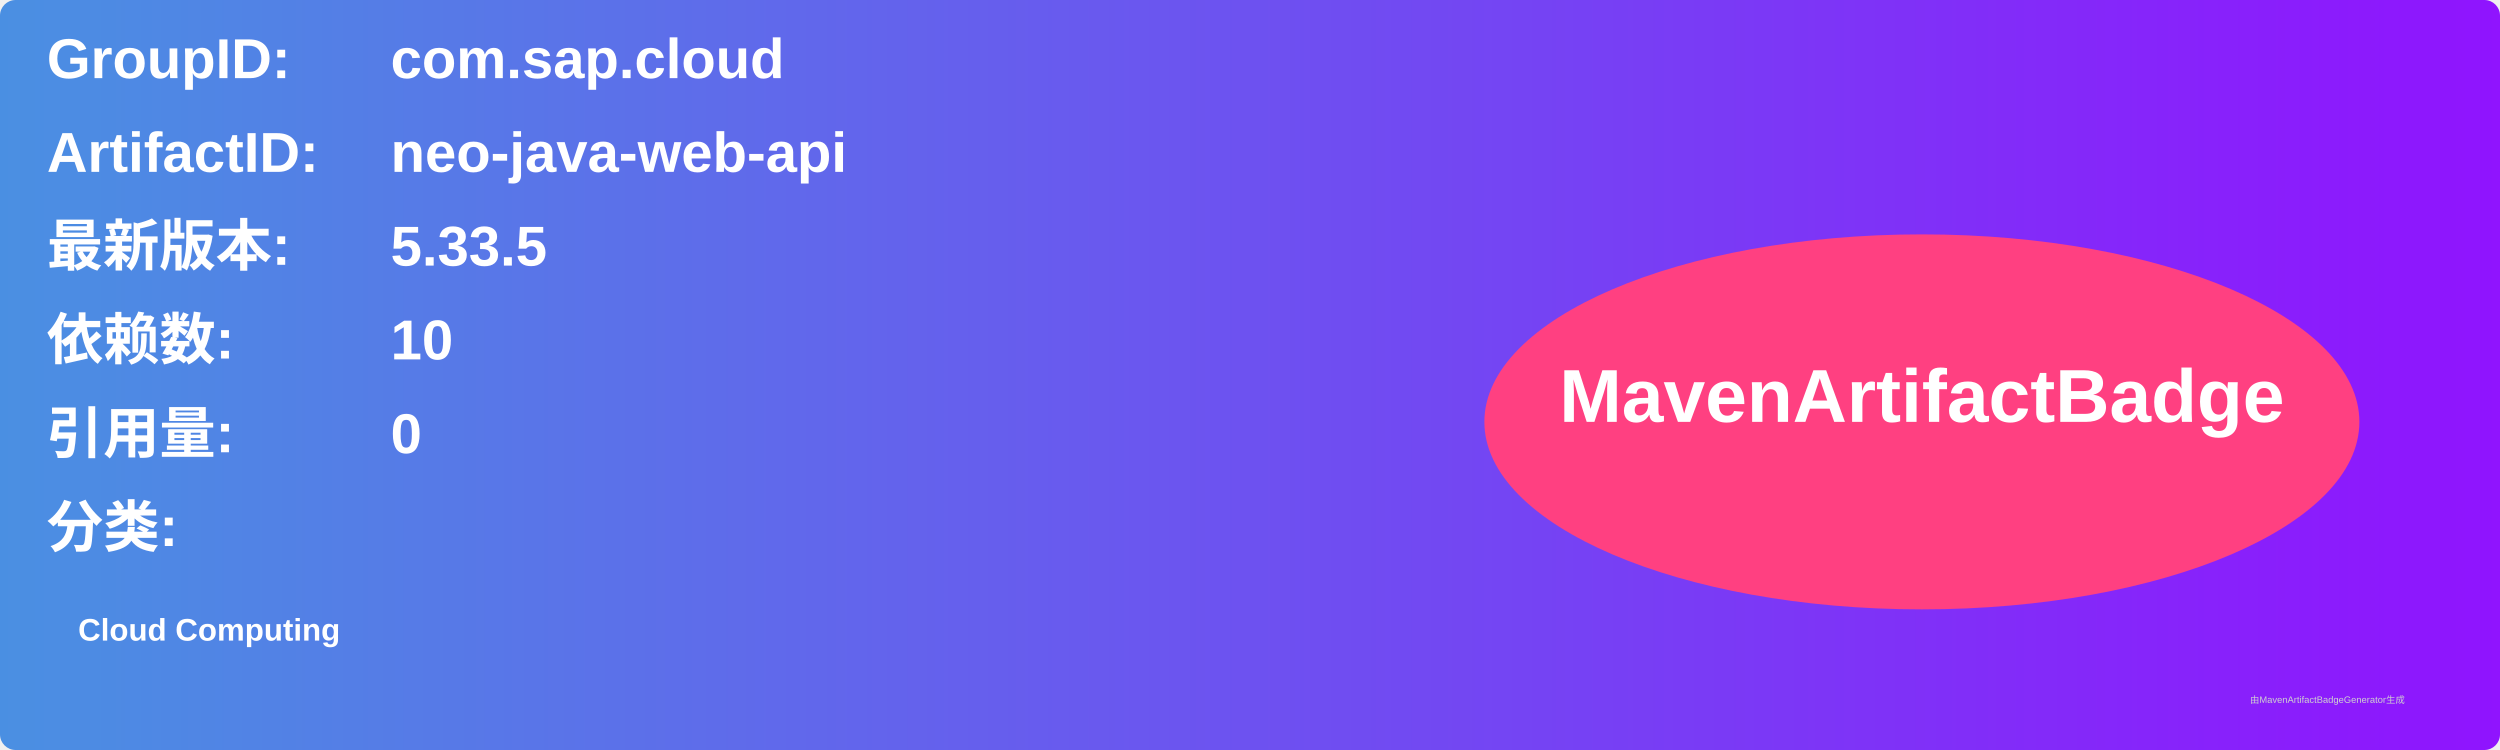
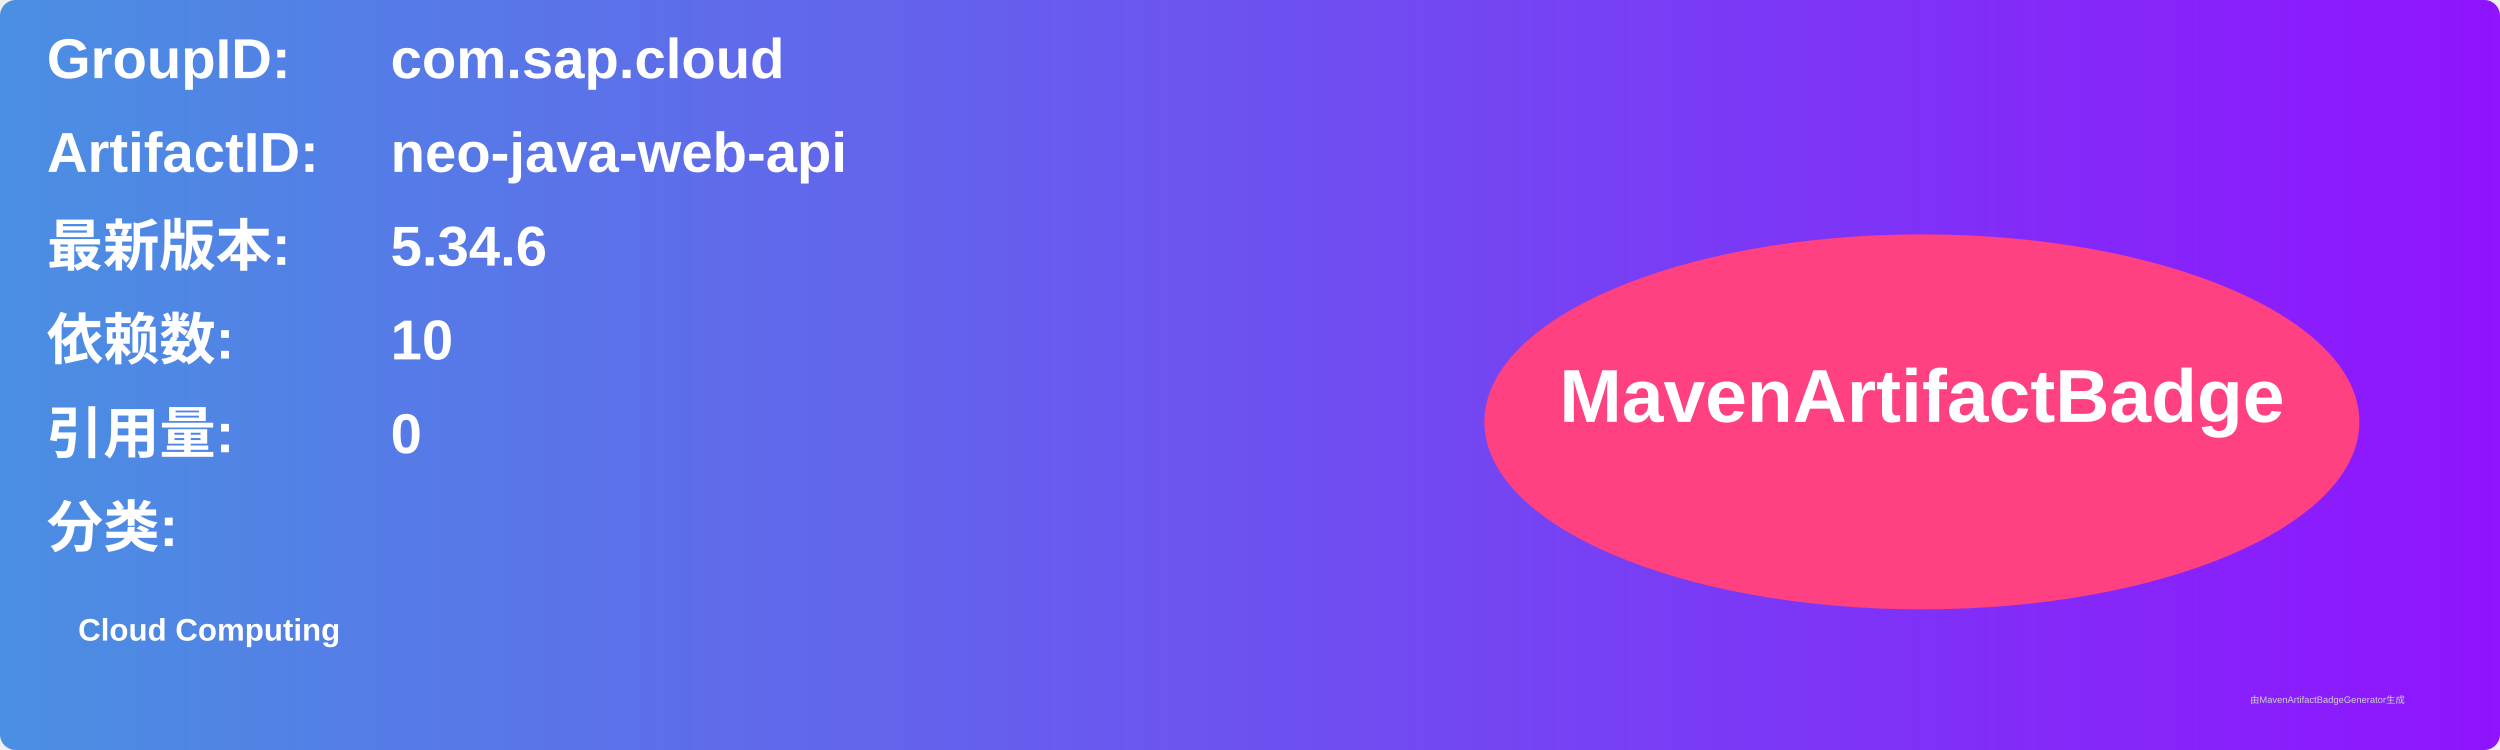
<svg xmlns="http://www.w3.org/2000/svg" width="800" height="240" viewBox="0 0 800 240">
  <linearGradient id="grad" x1="0%" y1="0%" x2="100%" y2="0%">
    <stop offset="0%" stop-color="#4a90e2" />
    <stop offset="100%" stop-color="#9013fe" />
  </linearGradient>
  <rect width="100%" height="100%" rx="5" ry="5" fill="url(#grad)" />
  <g transform="translate(15, 15)">
    <text x="0" y="10" font-family="Arial" font-size="18" fill="white" font-weight="bold" width="260">GroupID:</text>
    <text x="110" y="10" font-family="Arial" font-size="18" fill="white" font-weight="bold" width="460">com.sap.cloud</text>
    <text x="0" y="40" font-family="Arial" font-size="18" fill="white" font-weight="bold" width="260">ArtifactID:</text>
    <text x="110" y="40" font-family="Arial" font-size="18" fill="white" font-weight="bold" width="460">neo-java-web-api</text>
    <text x="0" y="70" font-family="Arial" font-size="18" fill="white" font-weight="bold">最新版本:</text>
    <text x="110" y="70" font-family="Arial" font-size="18" fill="white" font-weight="bold">
-       <tspan font-weight="bold">5.33.5</tspan>
+       <tspan font-weight="bold">5.34.6</tspan>
    </text>
    <text x="0" y="100" font-family="Arial" font-size="18" fill="white" font-weight="bold">依赖数: </text>
    <text x="110" y="100" font-family="Arial" font-size="18" fill="white">
      <tspan font-weight="bold">10</tspan>
    </text>
    <text x="0" y="130" font-family="Arial" font-size="18" fill="white" font-weight="bold">引用量: </text>
    <text x="110" y="130" font-family="Arial" font-size="18" fill="white">
      <tspan font-weight="bold">0</tspan>
    </text>
    <text x="0" y="160" font-family="Arial" font-size="18" fill="white" font-weight="bold">分类:</text>
    <text x="10" y="190" font-family="Arial" font-size="10" fill="white">
      <tspan font-weight="bold">Cloud Computing</tspan>
    </text>
    <ellipse cx="600" cy="120" rx="140" ry="60" fill="#ff4081" />
    <text x="600" y="120" text-anchor="middle" font-family="Arial" font-size="24" fill="white" font-weight="bold">MavenArtifactBadge</text>
  </g>
  <text x="720" y="225" font-family="Arial" font-size="3" fill="#d0d0d0">由MavenArtifactBadgeGenerator生成</text>
</svg>
